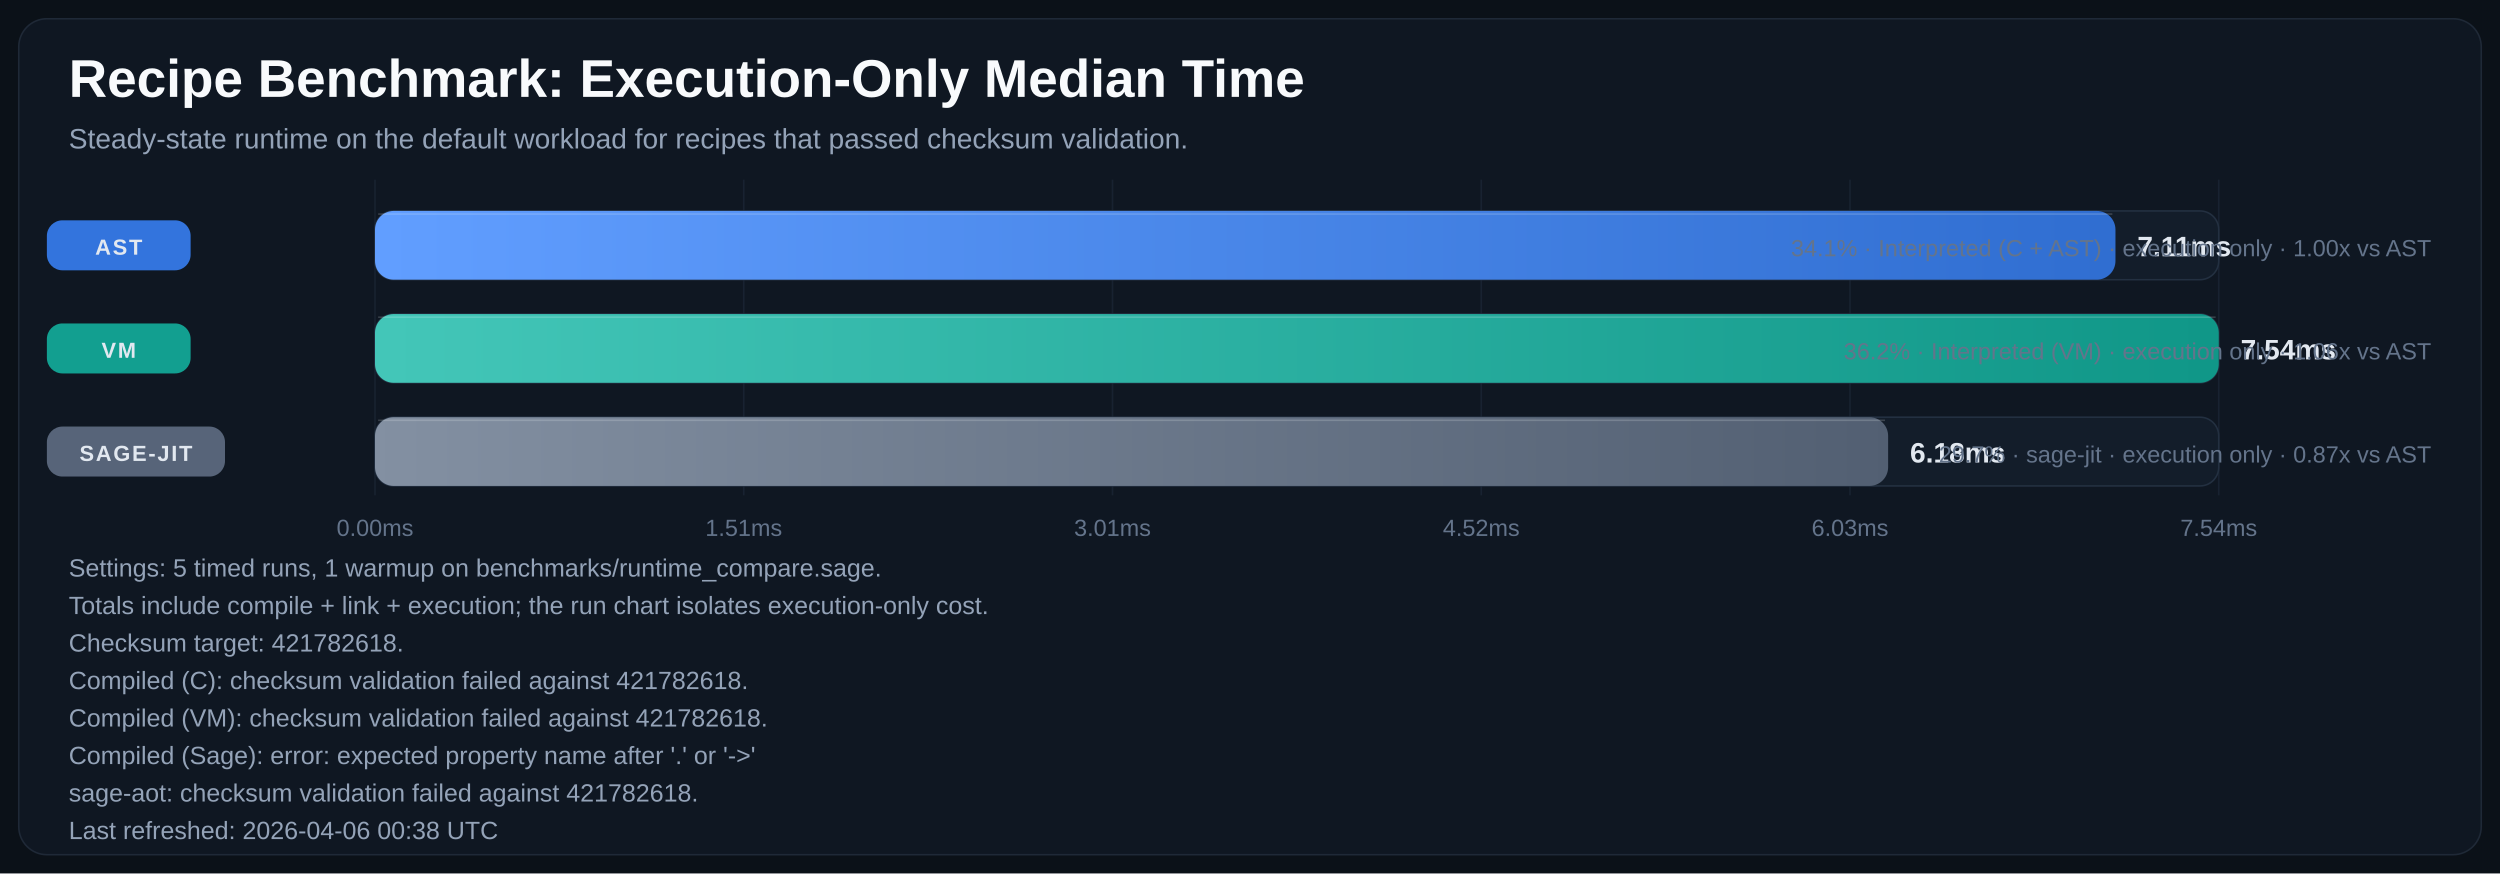
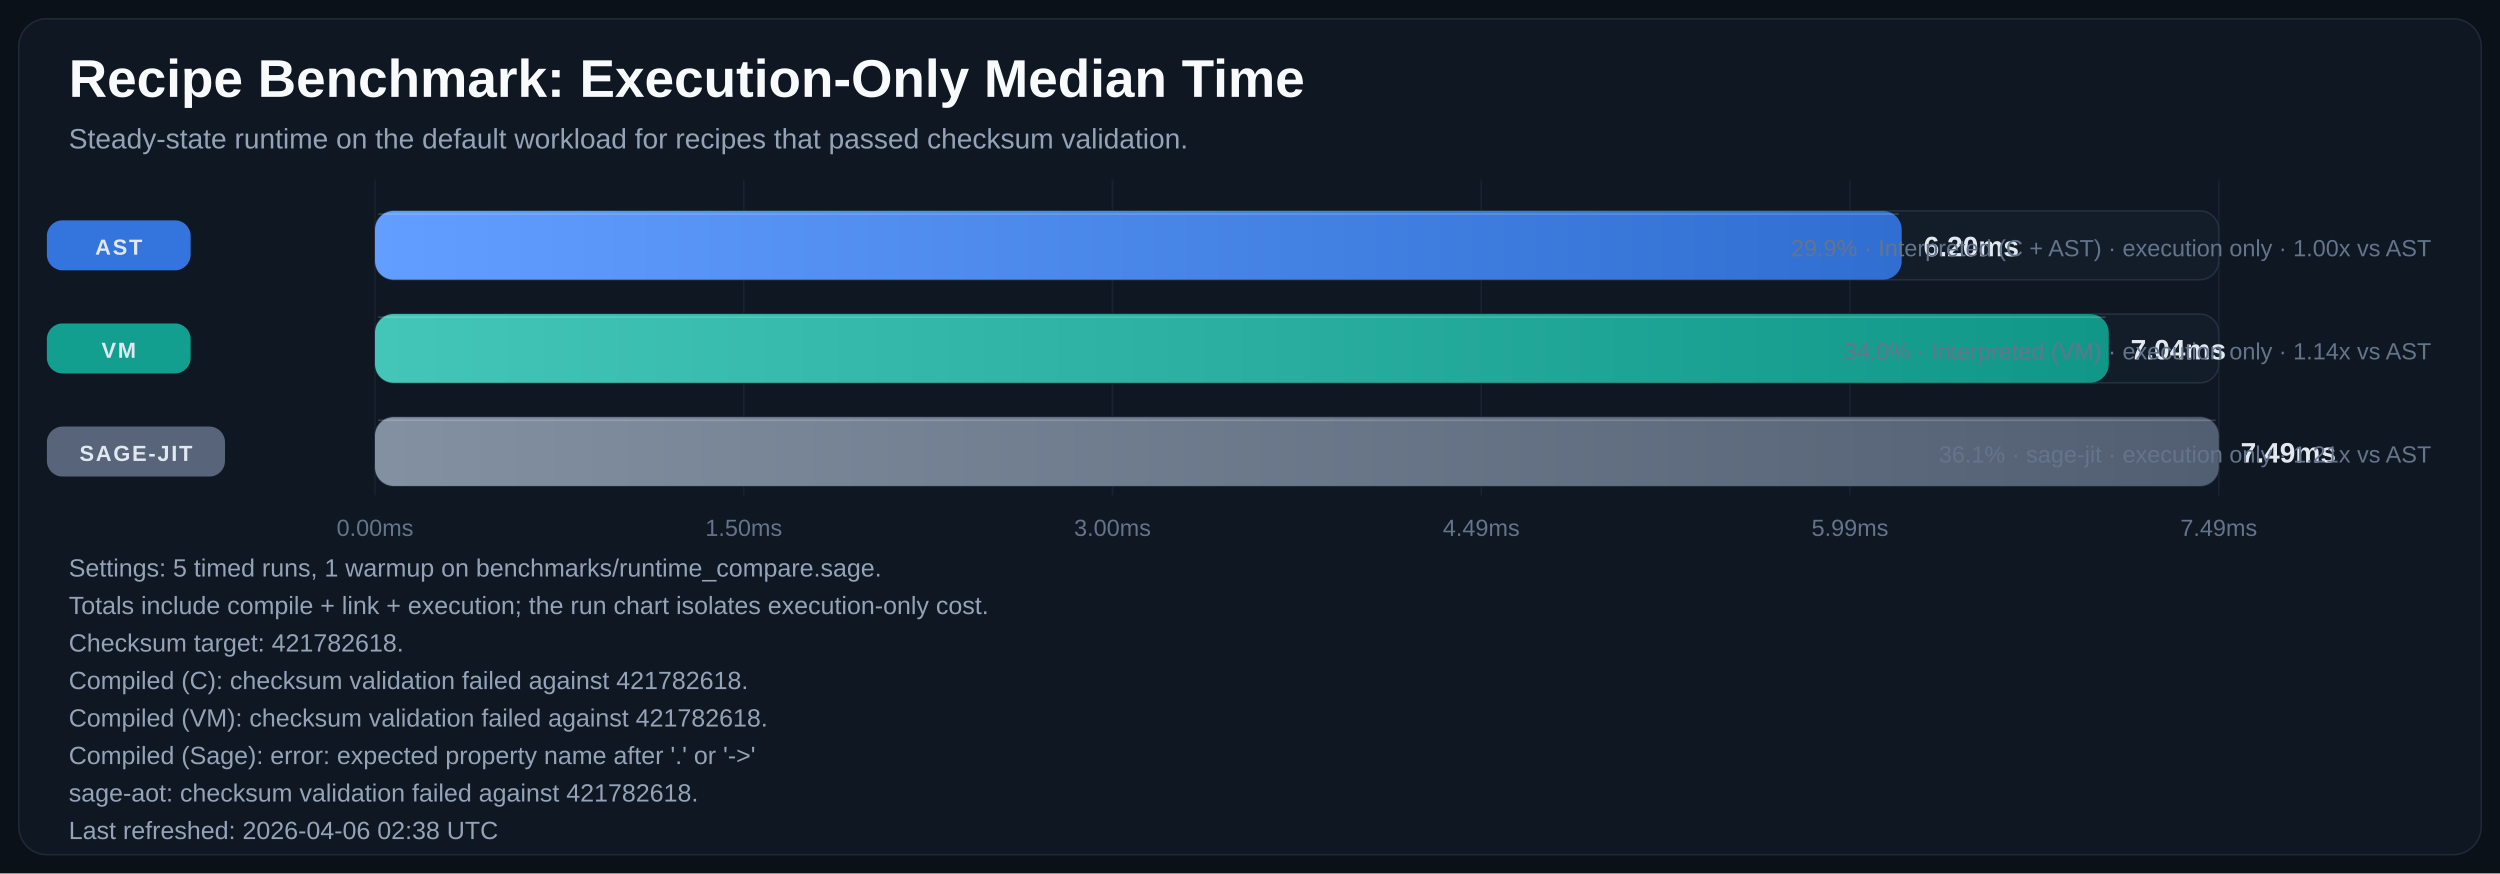
<svg xmlns="http://www.w3.org/2000/svg" width="1600" height="559" viewBox="0 0 1600 559" role="img" aria-labelledby="title desc">
  <defs>
    <linearGradient id="bar-gradient-0" x1="0%" y1="0%" x2="100%" y2="0%">
      <stop offset="0%" stop-color="#619EFF" />
      <stop offset="100%" stop-color="#306ED1" />
    </linearGradient>
    <linearGradient id="bar-gradient-1" x1="0%" y1="0%" x2="100%" y2="0%">
      <stop offset="0%" stop-color="#43C6B8" />
      <stop offset="100%" stop-color="#109788" />
    </linearGradient>
    <linearGradient id="bar-gradient-2" x1="0%" y1="0%" x2="100%" y2="0%">
      <stop offset="0%" stop-color="#8390A2" />
      <stop offset="100%" stop-color="#525F72" />
    </linearGradient>
  </defs>
  <rect width="100%" height="100%" fill="#0B1118" />
  <rect x="12" y="12" width="1576" height="535" rx="18" fill="#0F1722" stroke="#1F2937" />
  <text x="44" y="62" fill="#F8FAFC" font-size="34" font-family="Segoe UI, Arial, sans-serif" font-weight="700">Recipe Benchmark: Execution-Only Median Time</text>
  <text x="44" y="95" fill="#94A3B8" font-size="18" font-family="Segoe UI, Arial, sans-serif">Steady-state runtime on the default workload for recipes that passed checksum validation.</text>
  <line x1="240.0" y1="115" x2="240.0" y2="317" stroke="#182231" stroke-width="1" />
  <text x="240.0" y="343" text-anchor="middle" fill="#64748B" font-size="15" font-family="Segoe UI, Arial, sans-serif">0.00ms</text>
  <line x1="476.0" y1="115" x2="476.0" y2="317" stroke="#182231" stroke-width="1" />
-   <text x="476.0" y="343" text-anchor="middle" fill="#64748B" font-size="15" font-family="Segoe UI, Arial, sans-serif">1.51ms</text>
+   <text x="476.0" y="343" text-anchor="middle" fill="#64748B" font-size="15" font-family="Segoe UI, Arial, sans-serif">1.50ms</text>
  <line x1="712.0" y1="115" x2="712.0" y2="317" stroke="#182231" stroke-width="1" />
-   <text x="712.0" y="343" text-anchor="middle" fill="#64748B" font-size="15" font-family="Segoe UI, Arial, sans-serif">3.01ms</text>
+   <text x="712.0" y="343" text-anchor="middle" fill="#64748B" font-size="15" font-family="Segoe UI, Arial, sans-serif">3.00ms</text>
  <line x1="948.0" y1="115" x2="948.0" y2="317" stroke="#182231" stroke-width="1" />
-   <text x="948.0" y="343" text-anchor="middle" fill="#64748B" font-size="15" font-family="Segoe UI, Arial, sans-serif">4.52ms</text>
+   <text x="948.0" y="343" text-anchor="middle" fill="#64748B" font-size="15" font-family="Segoe UI, Arial, sans-serif">4.49ms</text>
  <line x1="1184.0" y1="115" x2="1184.0" y2="317" stroke="#182231" stroke-width="1" />
-   <text x="1184.0" y="343" text-anchor="middle" fill="#64748B" font-size="15" font-family="Segoe UI, Arial, sans-serif">6.03ms</text>
+   <text x="1184.0" y="343" text-anchor="middle" fill="#64748B" font-size="15" font-family="Segoe UI, Arial, sans-serif">5.99ms</text>
  <line x1="1420.0" y1="115" x2="1420.0" y2="317" stroke="#182231" stroke-width="1" />
-   <text x="1420.0" y="343" text-anchor="middle" fill="#64748B" font-size="15" font-family="Segoe UI, Arial, sans-serif">7.54ms</text>
+   <text x="1420.0" y="343" text-anchor="middle" fill="#64748B" font-size="15" font-family="Segoe UI, Arial, sans-serif">7.49ms</text>
  <rect x="30" y="141.0" width="92" height="32" rx="10" fill="#3479E6" opacity="0.95" />
  <text x="76.0" y="163.0" text-anchor="middle" fill="#E2E8F0" font-size="14" font-family="Segoe UI, Arial, sans-serif" font-weight="700" letter-spacing="1.1">AST</text>
  <rect x="240" y="135" width="1180" height="44" rx="12" fill="#131D2A" stroke="#233041" />
-   <rect x="240" y="135" width="1113.9" height="44" rx="12" fill="url(#bar-gradient-0)" />
-   <line x1="242.0" y1="137.0" x2="1351.9" y2="137.0" stroke="#F8FAFC" stroke-opacity="0.18" />
-   <text x="1367.9" y="164.0" fill="#E2E8F0" font-size="18" font-family="Segoe UI, Arial, sans-serif" font-weight="700">7.11ms</text>
-   <text x="1556" y="164.0" text-anchor="end" fill="#64748B" font-size="15" font-family="Segoe UI, Arial, sans-serif">34.1% · Interpreted (C + AST) · execution only · 1.00x vs AST</text>
+   <rect x="240" y="135" width="977.1" height="44" rx="12" fill="url(#bar-gradient-0)" />
+   <line x1="242.0" y1="137.0" x2="1215.1" y2="137.0" stroke="#F8FAFC" stroke-opacity="0.18" />
+   <text x="1231.1" y="164.0" fill="#E2E8F0" font-size="18" font-family="Segoe UI, Arial, sans-serif" font-weight="700">6.20ms</text>
+   <text x="1556" y="164.0" text-anchor="end" fill="#64748B" font-size="15" font-family="Segoe UI, Arial, sans-serif">29.9% · Interpreted (C + AST) · execution only · 1.00x vs AST</text>
  <rect x="30" y="207.0" width="92" height="32" rx="10" fill="#12A695" opacity="0.95" />
  <text x="76.0" y="229.0" text-anchor="middle" fill="#E2E8F0" font-size="14" font-family="Segoe UI, Arial, sans-serif" font-weight="700" letter-spacing="1.1">VM</text>
  <rect x="240" y="201" width="1180" height="44" rx="12" fill="#131D2A" stroke="#233041" />
-   <rect x="240" y="201" width="1180.0" height="44" rx="12" fill="url(#bar-gradient-1)" />
-   <line x1="242.0" y1="203.0" x2="1418.0" y2="203.0" stroke="#F8FAFC" stroke-opacity="0.18" />
-   <text x="1434.0" y="230.0" fill="#E2E8F0" font-size="18" font-family="Segoe UI, Arial, sans-serif" font-weight="700">7.54ms</text>
-   <text x="1556" y="230.0" text-anchor="end" fill="#64748B" font-size="15" font-family="Segoe UI, Arial, sans-serif">36.2% · Interpreted (VM) · execution only · 1.06x vs AST</text>
+   <rect x="240" y="201" width="1109.6" height="44" rx="12" fill="url(#bar-gradient-1)" />
+   <line x1="242.0" y1="203.0" x2="1347.6" y2="203.0" stroke="#F8FAFC" stroke-opacity="0.18" />
+   <text x="1363.6" y="230.0" fill="#E2E8F0" font-size="18" font-family="Segoe UI, Arial, sans-serif" font-weight="700">7.04ms</text>
+   <text x="1556" y="230.0" text-anchor="end" fill="#64748B" font-size="15" font-family="Segoe UI, Arial, sans-serif">34.0% · Interpreted (VM) · execution only · 1.14x vs AST</text>
  <rect x="30" y="273.0" width="114" height="32" rx="10" fill="#5A687D" opacity="0.95" />
  <text x="87.0" y="295.0" text-anchor="middle" fill="#E2E8F0" font-size="14" font-family="Segoe UI, Arial, sans-serif" font-weight="700" letter-spacing="1.1">SAGE-JIT</text>
  <rect x="240" y="267" width="1180" height="44" rx="12" fill="#131D2A" stroke="#233041" />
-   <rect x="240" y="267" width="968.4" height="44" rx="12" fill="url(#bar-gradient-2)" />
-   <line x1="242.0" y1="269.0" x2="1206.4" y2="269.0" stroke="#F8FAFC" stroke-opacity="0.18" />
-   <text x="1222.4" y="296.0" fill="#E2E8F0" font-size="18" font-family="Segoe UI, Arial, sans-serif" font-weight="700">6.18ms</text>
-   <text x="1556" y="296.0" text-anchor="end" fill="#64748B" font-size="15" font-family="Segoe UI, Arial, sans-serif">29.7% · sage-jit · execution only · 0.87x vs AST</text>
+   <rect x="240" y="267" width="1180.0" height="44" rx="12" fill="url(#bar-gradient-2)" />
+   <line x1="242.0" y1="269.0" x2="1418.0" y2="269.0" stroke="#F8FAFC" stroke-opacity="0.18" />
+   <text x="1434.0" y="296.0" fill="#E2E8F0" font-size="18" font-family="Segoe UI, Arial, sans-serif" font-weight="700">7.49ms</text>
+   <text x="1556" y="296.0" text-anchor="end" fill="#64748B" font-size="15" font-family="Segoe UI, Arial, sans-serif">36.1% · sage-jit · execution only · 1.21x vs AST</text>
  <text x="44" y="369" fill="#94A3B8" font-size="16" font-family="Segoe UI, Arial, sans-serif">Settings: 5 timed runs, 1 warmup on benchmarks/runtime_compare.sage.</text>
  <text x="44" y="393" fill="#94A3B8" font-size="16" font-family="Segoe UI, Arial, sans-serif">Totals include compile + link + execution; the run chart isolates execution-only cost.</text>
  <text x="44" y="417" fill="#94A3B8" font-size="16" font-family="Segoe UI, Arial, sans-serif">Checksum target: 421782618.</text>
  <text x="44" y="441" fill="#94A3B8" font-size="16" font-family="Segoe UI, Arial, sans-serif">Compiled (C): checksum validation failed against 421782618.</text>
  <text x="44" y="465" fill="#94A3B8" font-size="16" font-family="Segoe UI, Arial, sans-serif">Compiled (VM): checksum validation failed against 421782618.</text>
  <text x="44" y="489" fill="#94A3B8" font-size="16" font-family="Segoe UI, Arial, sans-serif">Compiled (Sage): error: expected property name after '.' or '-&gt;'</text>
  <text x="44" y="513" fill="#94A3B8" font-size="16" font-family="Segoe UI, Arial, sans-serif">sage-aot: checksum validation failed against 421782618.</text>
-   <text x="44" y="537" fill="#94A3B8" font-size="16" font-family="Segoe UI, Arial, sans-serif">Last refreshed: 2026-04-06 00:38 UTC</text>
+   <text x="44" y="537" fill="#94A3B8" font-size="16" font-family="Segoe UI, Arial, sans-serif">Last refreshed: 2026-04-06 02:38 UTC</text>
</svg>
